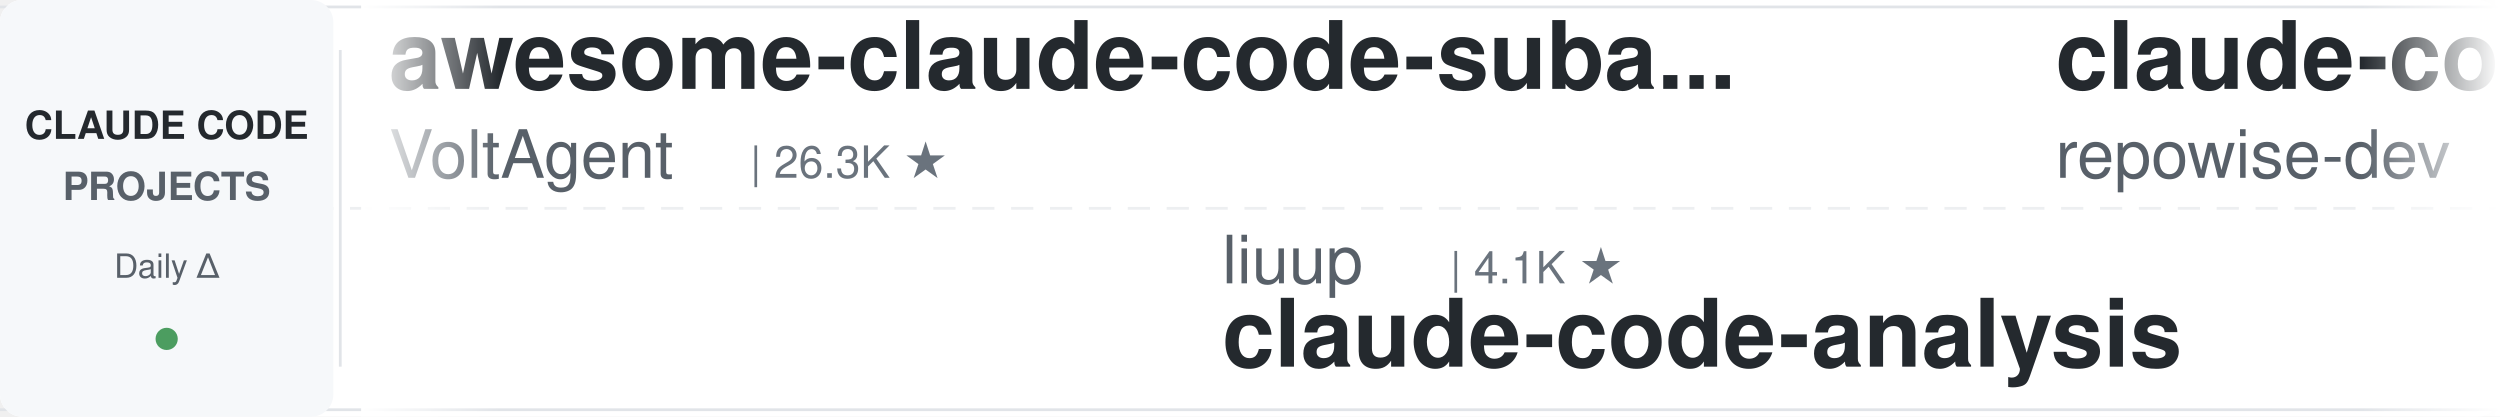
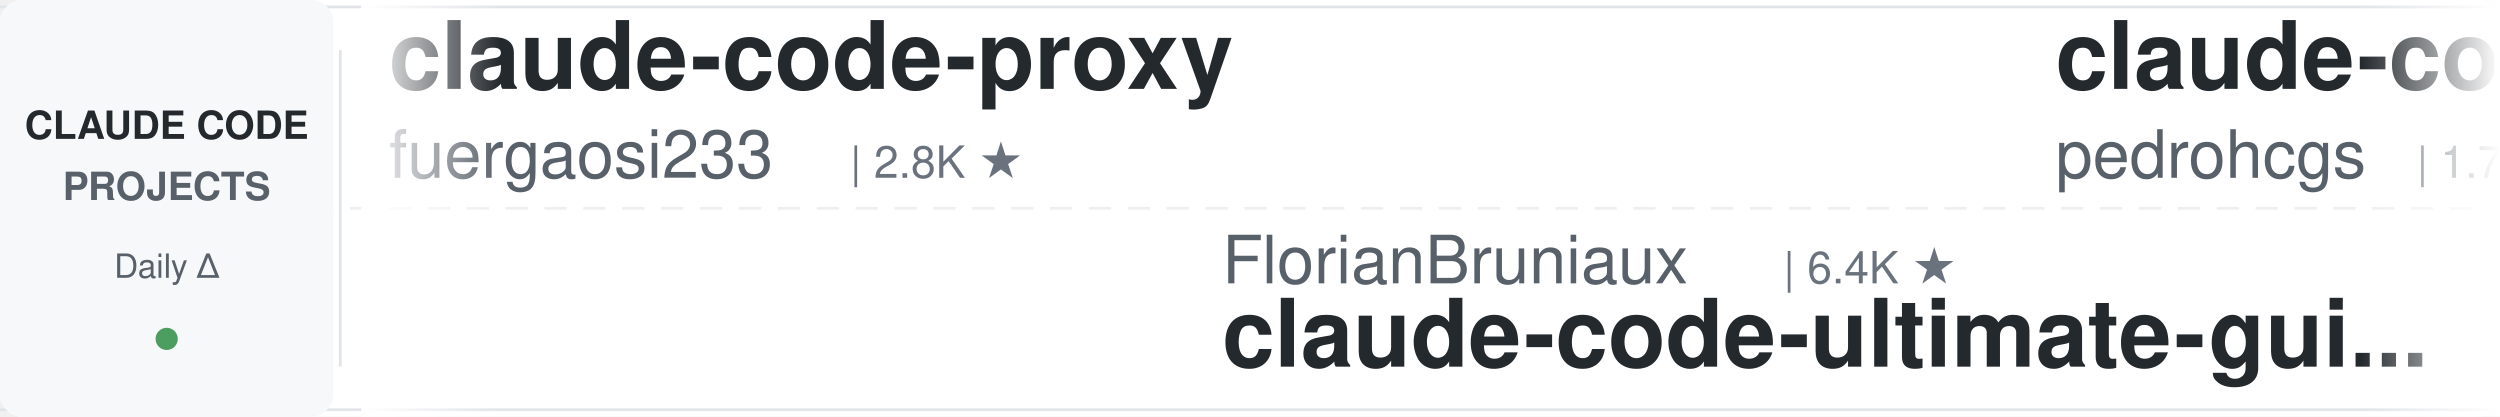
<svg xmlns="http://www.w3.org/2000/svg" width="900" height="150">
  <defs>
    <linearGradient id="leftFade" x1="0%" y1="0%" x2="100%" y2="0%">
      <stop offset="0%" style="stop-color:#ffffff;stop-opacity:1" />
      <stop offset="100%" style="stop-color:#ffffff;stop-opacity:0" />
    </linearGradient>
    <linearGradient id="rightFade" x1="0%" y1="0%" x2="100%" y2="0%">
      <stop offset="0%" style="stop-color:#ffffff;stop-opacity:0" />
      <stop offset="100%" style="stop-color:#ffffff;stop-opacity:1" />
    </linearGradient>
  </defs>
  <rect width="900" height="150" fill="#ffffff" rx="8" />
  <rect x="0" y="2" width="900" height="1" fill="#e1e4e8" />
  <rect x="0" y="147" width="900" height="1" fill="#e1e4e8" />
  <line x1="0" y1="75" x2="900" y2="75" stroke="#e1e4e8" stroke-width="1" stroke-dasharray="8 6" opacity="0.6" />
  <rect x="0" y="0" width="120" height="150" fill="#f6f8fa" rx="8" />
  <text x="60" y="50" font-family="-apple-system, BlinkMacSystemFont, 'Segoe UI', Helvetica, Arial, sans-serif" font-size="14" font-weight="600" fill="#24292e" text-anchor="middle">CLAUDE CODE</text>
  <text x="60" y="72" font-family="-apple-system, BlinkMacSystemFont, 'Segoe UI', Helvetica, Arial, sans-serif" font-size="14" font-weight="600" fill="#586069" text-anchor="middle">PROJECTS</text>
  <text x="60" y="100" font-family="-apple-system, BlinkMacSystemFont, 'Segoe UI', Helvetica, Arial, sans-serif" font-size="12" font-weight="500" fill="#586069" text-anchor="middle">Daily Δ</text>
  <circle cx="60" cy="122" r="4" fill="#22863a" opacity="0.8" />
  <rect x="122" y="18" width="1" height="114" fill="#e1e4e8" />
  <clipPath id="tickerClip">
    <rect x="130" y="0" width="770" height="150" />
  </clipPath>
  <g clip-path="url(#tickerClip)">
    <g id="tickerItems">
      <animateTransform attributeName="transform" attributeType="XML" type="translate" from="0 0" to="-3000 0" dur="54s" repeatCount="indefinite" />
      <g transform="translate(0, 0)">
-         <text x="140" y="32" font-family="-apple-system, BlinkMacSystemFont, 'Segoe UI', Helvetica, Arial, sans-serif" font-size="34" font-weight="600" fill="#24292e">awesome-claude-code-suba...</text>
-         <text x="140" y="64" font-family="-apple-system, BlinkMacSystemFont, 'Segoe UI', Helvetica, Arial, sans-serif" font-size="24" font-weight="400" fill="#586069">VoltAgent</text>
-         <text x="270" y="64" font-family="-apple-system, BlinkMacSystemFont, 'Segoe UI', Helvetica, Arial, sans-serif" font-size="16" font-weight="500" fill="#6a737d">| 26.3K ★</text>
+         <text x="140" y="32" font-family="-apple-system, BlinkMacSystemFont, 'Segoe UI', Helvetica, Arial, sans-serif" font-size="34" font-weight="600" fill="#24292e">claude-code-proxy</text>
+         <text x="140" y="64" font-family="-apple-system, BlinkMacSystemFont, 'Segoe UI', Helvetica, Arial, sans-serif" font-size="24" font-weight="400" fill="#586069">fuergaosi233</text>
+         <text x="306" y="64" font-family="-apple-system, BlinkMacSystemFont, 'Segoe UI', Helvetica, Arial, sans-serif" font-size="16" font-weight="500" fill="#6a737d">| 2.8K ★</text>
      </g>
      <g transform="translate(300, 0)">
-         <text x="140" y="102" font-family="-apple-system, BlinkMacSystemFont, 'Segoe UI', Helvetica, Arial, sans-serif" font-size="24" font-weight="400" fill="#586069">liuup</text>
-         <text x="222" y="102" font-family="-apple-system, BlinkMacSystemFont, 'Segoe UI', Helvetica, Arial, sans-serif" font-size="16" font-weight="500" fill="#6a737d">| 4.1K ★</text>
-         <text x="140" y="132" font-family="-apple-system, BlinkMacSystemFont, 'Segoe UI', Helvetica, Arial, sans-serif" font-size="34" font-weight="600" fill="#24292e">claude-code-analysis</text>
+         <text x="140" y="102" font-family="-apple-system, BlinkMacSystemFont, 'Segoe UI', Helvetica, Arial, sans-serif" font-size="24" font-weight="400" fill="#586069">FlorianBruniaux</text>
+         <text x="342" y="102" font-family="-apple-system, BlinkMacSystemFont, 'Segoe UI', Helvetica, Arial, sans-serif" font-size="16" font-weight="500" fill="#6a737d">| 6.4K ★</text>
+         <text x="140" y="132" font-family="-apple-system, BlinkMacSystemFont, 'Segoe UI', Helvetica, Arial, sans-serif" font-size="34" font-weight="600" fill="#24292e">claude-code-ultimate-gui...</text>
      </g>
      <g transform="translate(600, 0)">
-         <text x="140" y="32" font-family="-apple-system, BlinkMacSystemFont, 'Segoe UI', Helvetica, Arial, sans-serif" font-size="34" font-weight="600" fill="#24292e">claude-code-prompts</text>
-         <text x="140" y="64" font-family="-apple-system, BlinkMacSystemFont, 'Segoe UI', Helvetica, Arial, sans-serif" font-size="24" font-weight="400" fill="#586069">repowise-dev</text>
-         <text x="306" y="64" font-family="-apple-system, BlinkMacSystemFont, 'Segoe UI', Helvetica, Arial, sans-serif" font-size="16" font-weight="500" fill="#6a737d">| 1.2K ★</text>
+         <text x="140" y="32" font-family="-apple-system, BlinkMacSystemFont, 'Segoe UI', Helvetica, Arial, sans-serif" font-size="34" font-weight="600" fill="#24292e">claude-code-my-workflow</text>
+         <text x="140" y="64" font-family="-apple-system, BlinkMacSystemFont, 'Segoe UI', Helvetica, Arial, sans-serif" font-size="24" font-weight="400" fill="#586069">pedrohcgs</text>
+         <text x="270" y="64" font-family="-apple-system, BlinkMacSystemFont, 'Segoe UI', Helvetica, Arial, sans-serif" font-size="16" font-weight="500" fill="#6a737d">| 1.7K ★</text>
      </g>
      <g transform="translate(900, 0)">
-         <text x="140" y="102" font-family="-apple-system, BlinkMacSystemFont, 'Segoe UI', Helvetica, Arial, sans-serif" font-size="24" font-weight="400" fill="#586069">Yuyz0112</text>
-         <text x="258" y="102" font-family="-apple-system, BlinkMacSystemFont, 'Segoe UI', Helvetica, Arial, sans-serif" font-size="16" font-weight="500" fill="#6a737d">| 2.4K ★</text>
-         <text x="140" y="132" font-family="-apple-system, BlinkMacSystemFont, 'Segoe UI', Helvetica, Arial, sans-serif" font-size="34" font-weight="600" fill="#24292e">claude-code-reverse</text>
+         <text x="140" y="102" font-family="-apple-system, BlinkMacSystemFont, 'Segoe UI', Helvetica, Arial, sans-serif" font-size="24" font-weight="400" fill="#586069">LING71671</text>
+         <text x="270" y="102" font-family="-apple-system, BlinkMacSystemFont, 'Segoe UI', Helvetica, Arial, sans-serif" font-size="16" font-weight="500" fill="#6a737d">| 979 ★</text>
+         <text x="140" y="132" font-family="-apple-system, BlinkMacSystemFont, 'Segoe UI', Helvetica, Arial, sans-serif" font-size="34" font-weight="600" fill="#24292e">Open-ClaudeCode</text>
      </g>
      <g transform="translate(1200, 0)">
-         <text x="140" y="32" font-family="-apple-system, BlinkMacSystemFont, 'Segoe UI', Helvetica, Arial, sans-serif" font-size="34" font-weight="600" fill="#24292e">claude-code-settings</text>
-         <text x="140" y="64" font-family="-apple-system, BlinkMacSystemFont, 'Segoe UI', Helvetica, Arial, sans-serif" font-size="24" font-weight="400" fill="#586069">feiskyer</text>
-         <text x="258" y="64" font-family="-apple-system, BlinkMacSystemFont, 'Segoe UI', Helvetica, Arial, sans-serif" font-size="16" font-weight="500" fill="#6a737d">| 1.7K ★</text>
+         <text x="140" y="32" font-family="-apple-system, BlinkMacSystemFont, 'Segoe UI', Helvetica, Arial, sans-serif" font-size="34" font-weight="600" fill="#24292e">claude-code-local</text>
+         <text x="140" y="64" font-family="-apple-system, BlinkMacSystemFont, 'Segoe UI', Helvetica, Arial, sans-serif" font-size="24" font-weight="400" fill="#586069">nicedreamzapp</text>
+         <text x="318" y="64" font-family="-apple-system, BlinkMacSystemFont, 'Segoe UI', Helvetica, Arial, sans-serif" font-size="16" font-weight="500" fill="#6a737d">| 3.5K ★</text>
      </g>
      <g transform="translate(1500, 0)">
-         <text x="140" y="102" font-family="-apple-system, BlinkMacSystemFont, 'Segoe UI', Helvetica, Arial, sans-serif" font-size="24" font-weight="400" fill="#586069">jhlee0409</text>
-         <text x="270" y="102" font-family="-apple-system, BlinkMacSystemFont, 'Segoe UI', Helvetica, Arial, sans-serif" font-size="16" font-weight="500" fill="#6a737d">| 2.3K ★</text>
-         <text x="140" y="132" font-family="-apple-system, BlinkMacSystemFont, 'Segoe UI', Helvetica, Arial, sans-serif" font-size="34" font-weight="600" fill="#24292e">claude-code-history-view...</text>
+         <text x="140" y="102" font-family="-apple-system, BlinkMacSystemFont, 'Segoe UI', Helvetica, Arial, sans-serif" font-size="24" font-weight="400" fill="#586069">repowise-dev</text>
+         <text x="306" y="102" font-family="-apple-system, BlinkMacSystemFont, 'Segoe UI', Helvetica, Arial, sans-serif" font-size="16" font-weight="500" fill="#6a737d">| 1.2K ★</text>
+         <text x="140" y="132" font-family="-apple-system, BlinkMacSystemFont, 'Segoe UI', Helvetica, Arial, sans-serif" font-size="34" font-weight="600" fill="#24292e">claude-code-prompts</text>
      </g>
      <g transform="translate(1800, 0)">
-         <text x="140" y="32" font-family="-apple-system, BlinkMacSystemFont, 'Segoe UI', Helvetica, Arial, sans-serif" font-size="34" font-weight="600" fill="#24292e">learn-claude-code</text>
-         <text x="140" y="64" font-family="-apple-system, BlinkMacSystemFont, 'Segoe UI', Helvetica, Arial, sans-serif" font-size="24" font-weight="400" fill="#586069">shareAI-lab</text>
-         <text x="294" y="64" font-family="-apple-system, BlinkMacSystemFont, 'Segoe UI', Helvetica, Arial, sans-serif" font-size="16" font-weight="500" fill="#6a737d">| 79.9K ★</text>
+         <text x="140" y="32" font-family="-apple-system, BlinkMacSystemFont, 'Segoe UI', Helvetica, Arial, sans-serif" font-size="34" font-weight="600" fill="#24292e">claude-code-hooks-master...</text>
+         <text x="140" y="64" font-family="-apple-system, BlinkMacSystemFont, 'Segoe UI', Helvetica, Arial, sans-serif" font-size="24" font-weight="400" fill="#586069">disler</text>
+         <text x="234" y="64" font-family="-apple-system, BlinkMacSystemFont, 'Segoe UI', Helvetica, Arial, sans-serif" font-size="16" font-weight="500" fill="#6a737d">| 4.0K ★</text>
      </g>
      <g transform="translate(2100, 0)">
-         <text x="140" y="102" font-family="-apple-system, BlinkMacSystemFont, 'Segoe UI', Helvetica, Arial, sans-serif" font-size="24" font-weight="400" fill="#586069">Donchitos</text>
-         <text x="270" y="102" font-family="-apple-system, BlinkMacSystemFont, 'Segoe UI', Helvetica, Arial, sans-serif" font-size="16" font-weight="500" fill="#6a737d">| 35.3K ★</text>
-         <text x="140" y="132" font-family="-apple-system, BlinkMacSystemFont, 'Segoe UI', Helvetica, Arial, sans-serif" font-size="34" font-weight="600" fill="#24292e">Claude-Code-Game-Studios</text>
+         <text x="140" y="102" font-family="-apple-system, BlinkMacSystemFont, 'Segoe UI', Helvetica, Arial, sans-serif" font-size="24" font-weight="400" fill="#586069">SeemSeam</text>
+         <text x="258" y="102" font-family="-apple-system, BlinkMacSystemFont, 'Segoe UI', Helvetica, Arial, sans-serif" font-size="16" font-weight="500" fill="#6a737d">| 3.6K ★</text>
+         <text x="140" y="132" font-family="-apple-system, BlinkMacSystemFont, 'Segoe UI', Helvetica, Arial, sans-serif" font-size="34" font-weight="600" fill="#24292e">claude_codex_bridge</text>
      </g>
      <g transform="translate(2400, 0)">
-         <text x="140" y="32" font-family="-apple-system, BlinkMacSystemFont, 'Segoe UI', Helvetica, Arial, sans-serif" font-size="34" font-weight="600" fill="#24292e">ClaudeCodeAgents</text>
-         <text x="140" y="64" font-family="-apple-system, BlinkMacSystemFont, 'Segoe UI', Helvetica, Arial, sans-serif" font-size="24" font-weight="400" fill="#586069">darcyegb</text>
-         <text x="258" y="64" font-family="-apple-system, BlinkMacSystemFont, 'Segoe UI', Helvetica, Arial, sans-serif" font-size="16" font-weight="500" fill="#6a737d">| 779 ★</text>
+         <text x="140" y="32" font-family="-apple-system, BlinkMacSystemFont, 'Segoe UI', Helvetica, Arial, sans-serif" font-size="34" font-weight="600" fill="#24292e">claude-code-templates</text>
+         <text x="140" y="64" font-family="-apple-system, BlinkMacSystemFont, 'Segoe UI', Helvetica, Arial, sans-serif" font-size="24" font-weight="400" fill="#586069">davila7</text>
+         <text x="246" y="64" font-family="-apple-system, BlinkMacSystemFont, 'Segoe UI', Helvetica, Arial, sans-serif" font-size="16" font-weight="500" fill="#6a737d">| 33.1K ★</text>
      </g>
      <g transform="translate(2700, 0)">
-         <text x="140" y="102" font-family="-apple-system, BlinkMacSystemFont, 'Segoe UI', Helvetica, Arial, sans-serif" font-size="24" font-weight="400" fill="#586069">alejandrobalderas</text>
-         <text x="366" y="102" font-family="-apple-system, BlinkMacSystemFont, 'Segoe UI', Helvetica, Arial, sans-serif" font-size="16" font-weight="500" fill="#6a737d">| 3.0K ★</text>
-         <text x="140" y="132" font-family="-apple-system, BlinkMacSystemFont, 'Segoe UI', Helvetica, Arial, sans-serif" font-size="34" font-weight="600" fill="#24292e">claude-code-from-source</text>
+         <text x="140" y="102" font-family="-apple-system, BlinkMacSystemFont, 'Segoe UI', Helvetica, Arial, sans-serif" font-size="24" font-weight="400" fill="#586069">Yeachan-Heo</text>
+         <text x="294" y="102" font-family="-apple-system, BlinkMacSystemFont, 'Segoe UI', Helvetica, Arial, sans-serif" font-size="16" font-weight="500" fill="#6a737d">| 40.6K ★</text>
+         <text x="140" y="132" font-family="-apple-system, BlinkMacSystemFont, 'Segoe UI', Helvetica, Arial, sans-serif" font-size="34" font-weight="600" fill="#24292e">oh-my-claudecode</text>
      </g>
      <g transform="translate(3000, 0)">
-         <text x="140" y="32" font-family="-apple-system, BlinkMacSystemFont, 'Segoe UI', Helvetica, Arial, sans-serif" font-size="34" font-weight="600" fill="#24292e">awesome-claude-code-suba...</text>
-         <text x="140" y="64" font-family="-apple-system, BlinkMacSystemFont, 'Segoe UI', Helvetica, Arial, sans-serif" font-size="24" font-weight="400" fill="#586069">VoltAgent</text>
-         <text x="270" y="64" font-family="-apple-system, BlinkMacSystemFont, 'Segoe UI', Helvetica, Arial, sans-serif" font-size="16" font-weight="500" fill="#6a737d">| 26.3K ★</text>
+         <text x="140" y="32" font-family="-apple-system, BlinkMacSystemFont, 'Segoe UI', Helvetica, Arial, sans-serif" font-size="34" font-weight="600" fill="#24292e">claude-code-proxy</text>
+         <text x="140" y="64" font-family="-apple-system, BlinkMacSystemFont, 'Segoe UI', Helvetica, Arial, sans-serif" font-size="24" font-weight="400" fill="#586069">fuergaosi233</text>
+         <text x="306" y="64" font-family="-apple-system, BlinkMacSystemFont, 'Segoe UI', Helvetica, Arial, sans-serif" font-size="16" font-weight="500" fill="#6a737d">| 2.8K ★</text>
      </g>
      <g transform="translate(3300, 0)">
-         <text x="140" y="102" font-family="-apple-system, BlinkMacSystemFont, 'Segoe UI', Helvetica, Arial, sans-serif" font-size="24" font-weight="400" fill="#586069">liuup</text>
-         <text x="222" y="102" font-family="-apple-system, BlinkMacSystemFont, 'Segoe UI', Helvetica, Arial, sans-serif" font-size="16" font-weight="500" fill="#6a737d">| 4.1K ★</text>
-         <text x="140" y="132" font-family="-apple-system, BlinkMacSystemFont, 'Segoe UI', Helvetica, Arial, sans-serif" font-size="34" font-weight="600" fill="#24292e">claude-code-analysis</text>
+         <text x="140" y="102" font-family="-apple-system, BlinkMacSystemFont, 'Segoe UI', Helvetica, Arial, sans-serif" font-size="24" font-weight="400" fill="#586069">FlorianBruniaux</text>
+         <text x="342" y="102" font-family="-apple-system, BlinkMacSystemFont, 'Segoe UI', Helvetica, Arial, sans-serif" font-size="16" font-weight="500" fill="#6a737d">| 6.4K ★</text>
+         <text x="140" y="132" font-family="-apple-system, BlinkMacSystemFont, 'Segoe UI', Helvetica, Arial, sans-serif" font-size="34" font-weight="600" fill="#24292e">claude-code-ultimate-gui...</text>
      </g>
      <g transform="translate(3600, 0)">
-         <text x="140" y="32" font-family="-apple-system, BlinkMacSystemFont, 'Segoe UI', Helvetica, Arial, sans-serif" font-size="34" font-weight="600" fill="#24292e">claude-code-prompts</text>
-         <text x="140" y="64" font-family="-apple-system, BlinkMacSystemFont, 'Segoe UI', Helvetica, Arial, sans-serif" font-size="24" font-weight="400" fill="#586069">repowise-dev</text>
-         <text x="306" y="64" font-family="-apple-system, BlinkMacSystemFont, 'Segoe UI', Helvetica, Arial, sans-serif" font-size="16" font-weight="500" fill="#6a737d">| 1.2K ★</text>
+         <text x="140" y="32" font-family="-apple-system, BlinkMacSystemFont, 'Segoe UI', Helvetica, Arial, sans-serif" font-size="34" font-weight="600" fill="#24292e">claude-code-my-workflow</text>
+         <text x="140" y="64" font-family="-apple-system, BlinkMacSystemFont, 'Segoe UI', Helvetica, Arial, sans-serif" font-size="24" font-weight="400" fill="#586069">pedrohcgs</text>
+         <text x="270" y="64" font-family="-apple-system, BlinkMacSystemFont, 'Segoe UI', Helvetica, Arial, sans-serif" font-size="16" font-weight="500" fill="#6a737d">| 1.7K ★</text>
      </g>
      <g transform="translate(3900, 0)">
-         <text x="140" y="102" font-family="-apple-system, BlinkMacSystemFont, 'Segoe UI', Helvetica, Arial, sans-serif" font-size="24" font-weight="400" fill="#586069">Yuyz0112</text>
-         <text x="258" y="102" font-family="-apple-system, BlinkMacSystemFont, 'Segoe UI', Helvetica, Arial, sans-serif" font-size="16" font-weight="500" fill="#6a737d">| 2.4K ★</text>
-         <text x="140" y="132" font-family="-apple-system, BlinkMacSystemFont, 'Segoe UI', Helvetica, Arial, sans-serif" font-size="34" font-weight="600" fill="#24292e">claude-code-reverse</text>
+         <text x="140" y="102" font-family="-apple-system, BlinkMacSystemFont, 'Segoe UI', Helvetica, Arial, sans-serif" font-size="24" font-weight="400" fill="#586069">LING71671</text>
+         <text x="270" y="102" font-family="-apple-system, BlinkMacSystemFont, 'Segoe UI', Helvetica, Arial, sans-serif" font-size="16" font-weight="500" fill="#6a737d">| 979 ★</text>
+         <text x="140" y="132" font-family="-apple-system, BlinkMacSystemFont, 'Segoe UI', Helvetica, Arial, sans-serif" font-size="34" font-weight="600" fill="#24292e">Open-ClaudeCode</text>
      </g>
    </g>
  </g>
  <rect x="130" y="0" width="50" height="150" fill="url(#leftFade)" />
  <rect x="850" y="0" width="50" height="150" fill="url(#rightFade)" />
</svg>
